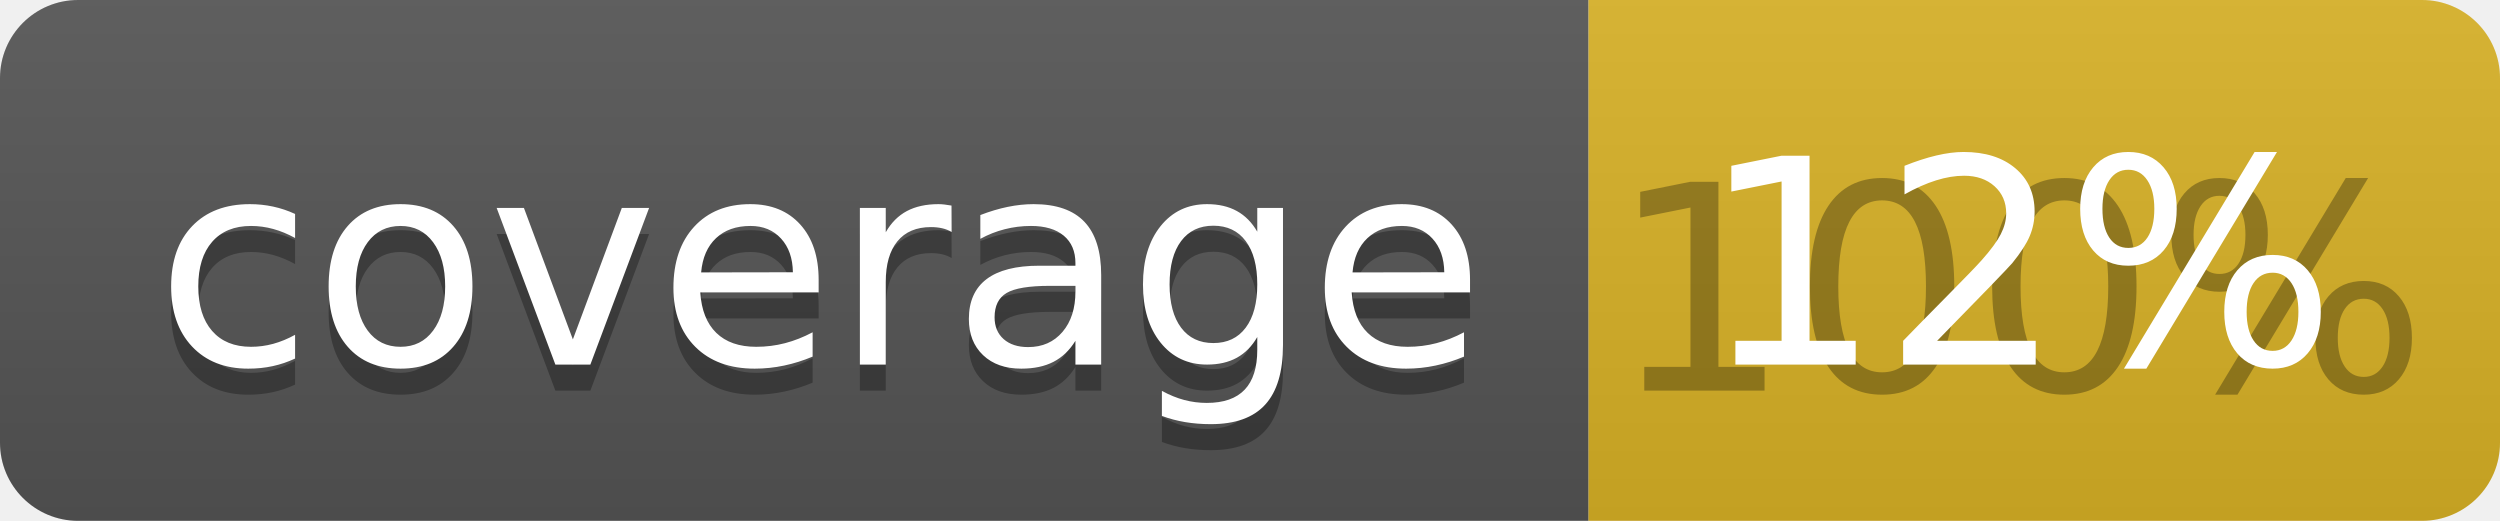
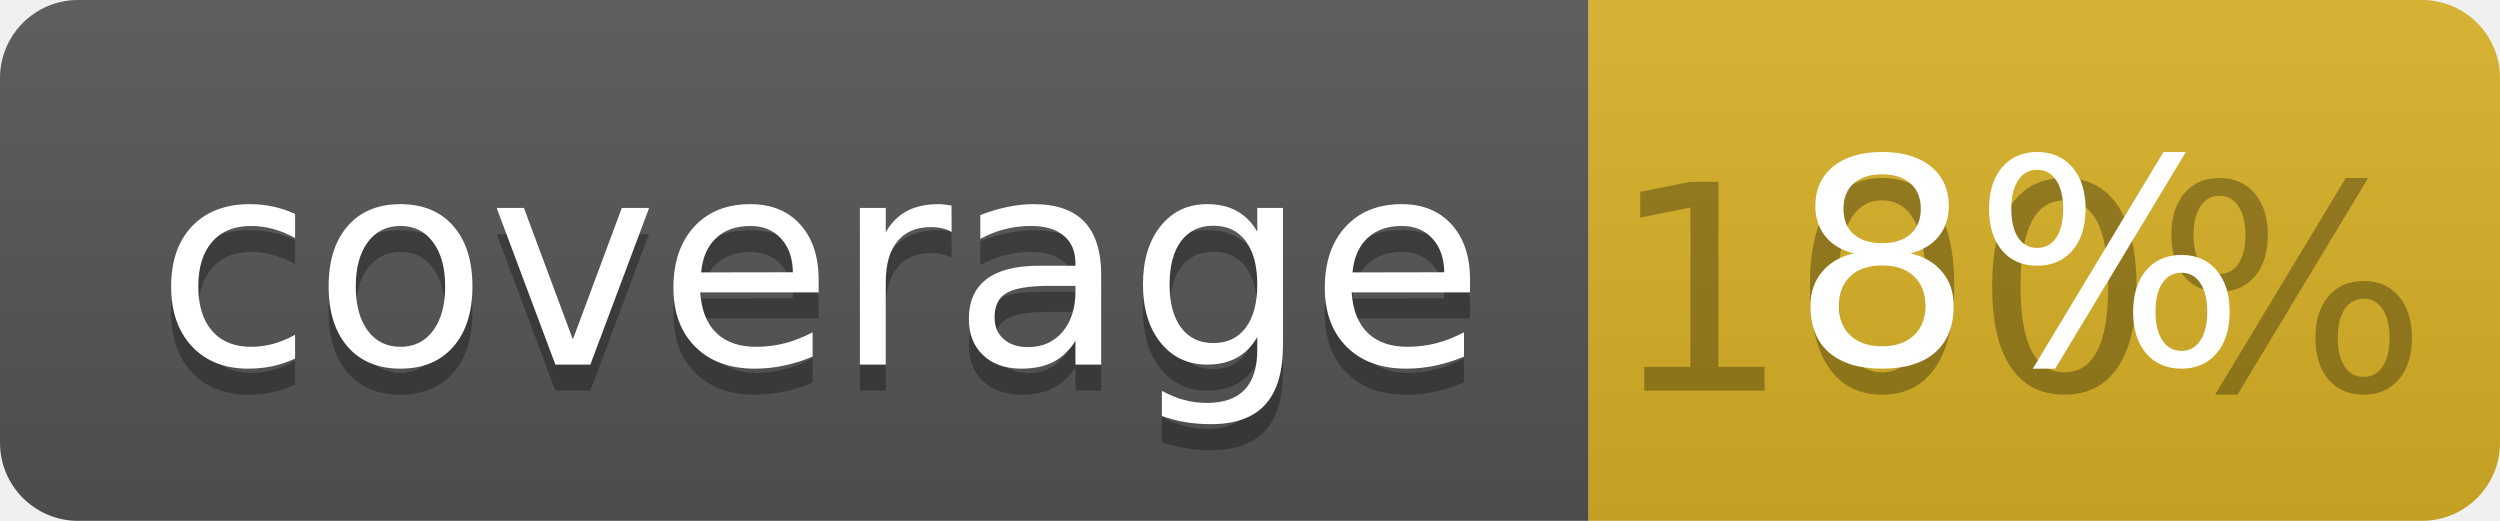
<svg xmlns="http://www.w3.org/2000/svg" width="96" height="20">
  <linearGradient id="b" x2="0" y2="100%">
    <stop offset="0" stop-color="#bbb" stop-opacity=".1" />
    <stop offset="1" stop-opacity=".1" />
  </linearGradient>
  <clipPath id="a">
    <rect width="96" height="20" rx="3" fill="#fff" />
  </clipPath>
  <g clip-path="url(#a)">
    <path fill="#555" d="M0 0h61v20H0z" />
    <path fill="#D9B226" d="M61 0h35v20H61z" />
    <path fill="url(#b)" d="M0 0h96v20H0z" />
  </g>
  <g fill="#fff" text-anchor="middle" font-family="DejaVu Sans,Verdana,Geneva,sans-serif" font-size="110">
    <text x="315" y="150" fill="#010101" fill-opacity=".3" transform="scale(.1)" textLength="510">coverage</text>
    <text x="315" y="140" transform="scale(.1)" textLength="510">coverage</text>
    <text x="775" y="150" fill="#010101" fill-opacity=".3" transform="scale(.1)" textLength="250">100%</text>
-     <text x="775" y="140" transform="scale(.1)" textLength="250">12%</text>
+     <text x="775" y="140" transform="scale(.1)" textLength="250">8%</text>
  </g>
</svg>
